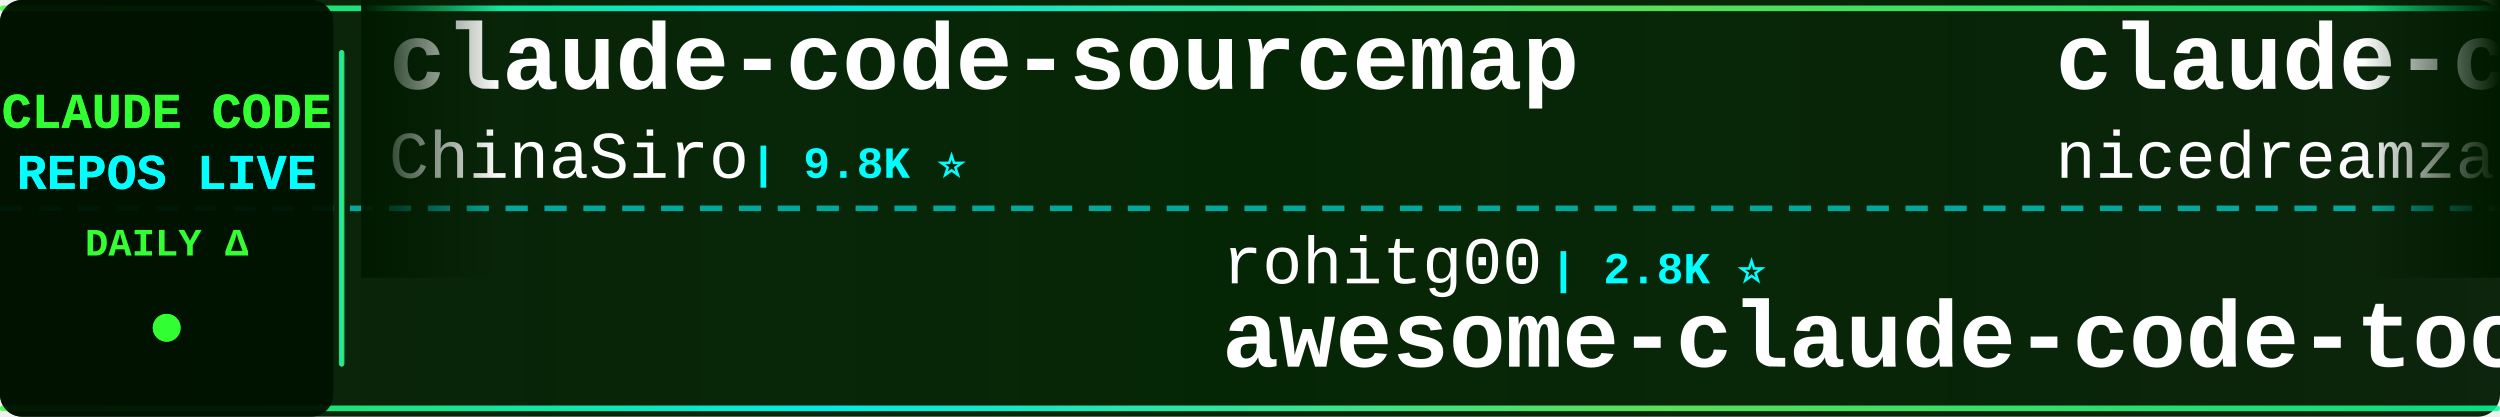
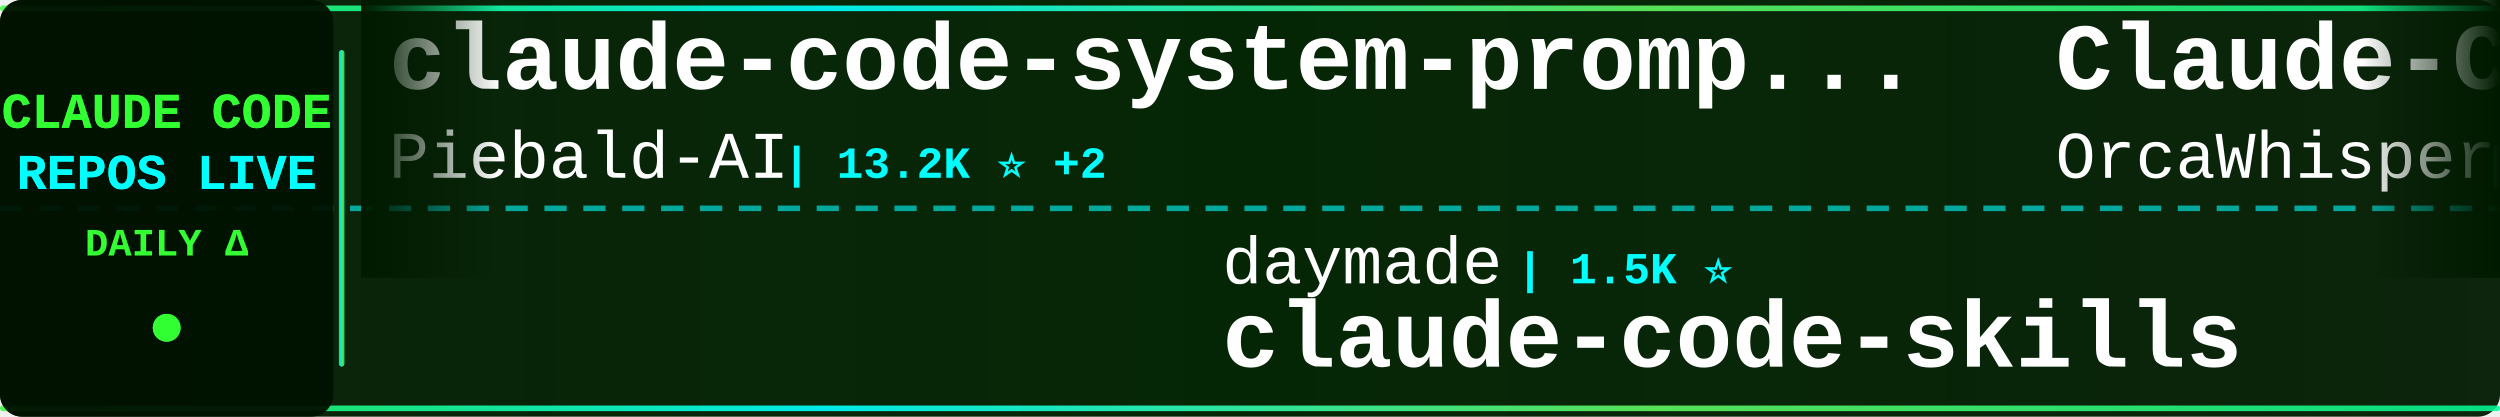
<svg xmlns="http://www.w3.org/2000/svg" width="900" height="150">
  <defs>
    <linearGradient id="tickerBg" x1="0%" y1="0%" x2="100%" y2="0%">
      <stop offset="0%" style="stop-color:#001a00;stop-opacity:0.95" />
      <stop offset="50%" style="stop-color:#002200;stop-opacity:0.98" />
      <stop offset="100%" style="stop-color:#001a00;stop-opacity:0.95" />
    </linearGradient>
    <linearGradient id="borderGrad" x1="0%" y1="0%" x2="100%" y2="0%">
      <stop offset="0%" style="stop-color:#33ff33;stop-opacity:0.85">
        <animate attributeName="stop-opacity" values="0.85;1;0.85" dur="2s" repeatCount="indefinite" />
      </stop>
      <stop offset="33%" style="stop-color:#00ffff;stop-opacity:0.9">
        <animate attributeName="stop-opacity" values="0.9;1;0.9" dur="2.2s" repeatCount="indefinite" />
      </stop>
      <stop offset="66%" style="stop-color:#66ff66;stop-opacity:0.85">
        <animate attributeName="stop-opacity" values="0.85;1;0.85" dur="1.8s" repeatCount="indefinite" />
      </stop>
      <stop offset="100%" style="stop-color:#00ff99;stop-opacity:0.85">
        <animate attributeName="stop-opacity" values="0.85;1;0.85" dur="2s" repeatCount="indefinite" />
      </stop>
    </linearGradient>
    <filter id="textGlow">
      <feGaussianBlur stdDeviation="0.1" result="coloredBlur" />
      <feMerge>
        <feMergeNode in="coloredBlur" />
        <feMergeNode in="SourceGraphic" />
      </feMerge>
    </filter>
    <filter id="metricGlow">
      <feGaussianBlur stdDeviation="0.2" result="coloredBlur" />
      <feMerge>
        <feMergeNode in="coloredBlur" />
        <feMergeNode in="SourceGraphic" />
      </feMerge>
    </filter>
    <linearGradient id="leftFade" x1="0%" y1="0%" x2="100%" y2="0%">
      <stop offset="0%" style="stop-color:#001a00;stop-opacity:1" />
      <stop offset="100%" style="stop-color:#001a00;stop-opacity:0" />
    </linearGradient>
    <linearGradient id="rightFade" x1="0%" y1="0%" x2="100%" y2="0%">
      <stop offset="0%" style="stop-color:#001a00;stop-opacity:0" />
      <stop offset="100%" style="stop-color:#001a00;stop-opacity:1" />
    </linearGradient>
  </defs>
  <rect width="900" height="150" fill="url(#tickerBg)" rx="8" />
  <rect x="0" y="2" width="900" height="2" fill="url(#borderGrad)" rx="1" />
  <rect x="0" y="146" width="900" height="2" fill="url(#borderGrad)" rx="1" />
  <line x1="0" y1="75" x2="900" y2="75" stroke="#00ffff" stroke-width="2" stroke-dasharray="8 6" opacity="0.6" />
  <rect x="0" y="0" width="120" height="150" fill="#001100" opacity="0.95" rx="8" />
  <text x="60" y="46" font-family="'Courier New', monospace" font-size="18" font-weight="bold" fill="#33ff33" text-anchor="middle" filter="url(#textGlow)">
    CLAUDE CODE
  </text>
  <text x="60" y="68" font-family="'Courier New', monospace" font-size="18" font-weight="bold" fill="#00ffff" text-anchor="middle" filter="url(#textGlow)">
    REPOS LIVE
  </text>
  <text x="60" y="92" font-family="'Courier New', monospace" font-size="14" font-weight="bold" fill="#33ff33" text-anchor="middle">
    DAILY Δ
  </text>
  <circle cx="60" cy="118" r="5" fill="#33ff33" filter="url(#metricGlow)">
    <animate attributeName="r" values="4;6;4" dur="1.5s" repeatCount="indefinite" />
    <animate attributeName="opacity" values="0.6;1;0.6" dur="1.5s" repeatCount="indefinite" />
  </circle>
  <rect x="122" y="18" width="2" height="114" fill="url(#borderGrad)" rx="1" />
  <clipPath id="tickerClip">
    <rect x="130" y="0" width="770" height="150" />
  </clipPath>
  <g clip-path="url(#tickerClip)">
    <g id="tickerItems">
      <animateTransform attributeName="transform" attributeType="XML" type="translate" from="0 0" to="-3000 0" dur="54s" repeatCount="indefinite" />
      <g transform="translate(0, 0)">
-         <text x="140" y="32" font-family="'Courier New', monospace" font-size="34" font-weight="bold" fill="#ffffff">claude-code-sourcemap</text>
-         <text x="140" y="64" font-family="'Courier New', monospace" font-size="24" font-weight="normal" fill="#ffffff" opacity="1.0">ChinaSiro</text>
-         <text x="270" y="64" font-family="'Courier New', monospace" font-size="16" font-weight="bold" fill="#00ffff"> | 9.8K ⭐</text>
+         <text x="140" y="32" font-family="'Courier New', monospace" font-size="34" font-weight="bold" fill="#ffffff">claude-code-system-promp...</text>
+         <text x="140" y="64" font-family="'Courier New', monospace" font-size="24" font-weight="normal" fill="#ffffff" opacity="1.0">Piebald-AI</text>
+         <text x="282" y="64" font-family="'Courier New', monospace" font-size="16" font-weight="bold" fill="#00ffff"> | 13.2K ⭐ +2</text>
      </g>
      <g transform="translate(300, 0)">
-         <text x="140" y="102" font-family="'Courier New', monospace" font-size="24" font-weight="normal" fill="#ffffff" opacity="1.0">rohitg00</text>
-         <text x="258" y="102" font-family="'Courier New', monospace" font-size="16" font-weight="bold" fill="#00ffff"> | 2.8K ⭐</text>
-         <text x="140" y="132" font-family="'Courier New', monospace" font-size="34" font-weight="bold" fill="#ffffff">awesome-claude-code-tool...</text>
+         <text x="140" y="102" font-family="'Courier New', monospace" font-size="24" font-weight="normal" fill="#ffffff" opacity="1.0">daymade</text>
+         <text x="246" y="102" font-family="'Courier New', monospace" font-size="16" font-weight="bold" fill="#00ffff"> | 1.5K ⭐</text>
+         <text x="140" y="132" font-family="'Courier New', monospace" font-size="34" font-weight="bold" fill="#ffffff">claude-code-skills</text>
      </g>
      <g transform="translate(600, 0)">
-         <text x="140" y="32" font-family="'Courier New', monospace" font-size="34" font-weight="bold" fill="#ffffff">claude-code-local</text>
-         <text x="140" y="64" font-family="'Courier New', monospace" font-size="24" font-weight="normal" fill="#ffffff" opacity="1.0">nicedreamzapp</text>
-         <text x="318" y="64" font-family="'Courier New', monospace" font-size="16" font-weight="bold" fill="#00ffff"> | 3.5K ⭐ +1</text>
+         <text x="140" y="32" font-family="'Courier New', monospace" font-size="34" font-weight="bold" fill="#ffffff">Claude-Code</text>
+         <text x="140" y="64" font-family="'Courier New', monospace" font-size="24" font-weight="normal" fill="#ffffff" opacity="1.0">OrcaWhisper</text>
+         <text x="294" y="64" font-family="'Courier New', monospace" font-size="16" font-weight="bold" fill="#00ffff"> | 109 ⭐</text>
      </g>
      <g transform="translate(900, 0)">
-         <text x="140" y="102" font-family="'Courier New', monospace" font-size="24" font-weight="normal" fill="#ffffff" opacity="1.0">Cranot</text>
-         <text x="234" y="102" font-family="'Courier New', monospace" font-size="16" font-weight="bold" fill="#00ffff"> | 2.9K ⭐</text>
-         <text x="140" y="132" font-family="'Courier New', monospace" font-size="34" font-weight="bold" fill="#ffffff">claude-code-guide</text>
+         <text x="140" y="102" font-family="'Courier New', monospace" font-size="24" font-weight="normal" fill="#ffffff" opacity="1.0">digitalsamba</text>
+         <text x="306" y="102" font-family="'Courier New', monospace" font-size="16" font-weight="bold" fill="#00ffff"> | 2.6K ⭐ +1</text>
+         <text x="140" y="132" font-family="'Courier New', monospace" font-size="34" font-weight="bold" fill="#ffffff">claude-code-video-toolki...</text>
      </g>
      <g transform="translate(1200, 0)">
-         <text x="140" y="32" font-family="'Courier New', monospace" font-size="34" font-weight="bold" fill="#ffffff">Claude-Code</text>
-         <text x="140" y="64" font-family="'Courier New', monospace" font-size="24" font-weight="normal" fill="#ffffff" opacity="1.0">KPR111</text>
-         <text x="234" y="64" font-family="'Courier New', monospace" font-size="16" font-weight="bold" fill="#00ffff"> | 18 ⭐</text>
+         <text x="140" y="32" font-family="'Courier New', monospace" font-size="34" font-weight="bold" fill="#ffffff">everything-claude-code-z...</text>
+         <text x="140" y="64" font-family="'Courier New', monospace" font-size="24" font-weight="normal" fill="#ffffff" opacity="1.0">xu-xiang</text>
+         <text x="258" y="64" font-family="'Courier New', monospace" font-size="16" font-weight="bold" fill="#00ffff"> | 2.0K ⭐</text>
      </g>
      <g transform="translate(1500, 0)">
-         <text x="140" y="102" font-family="'Courier New', monospace" font-size="24" font-weight="normal" fill="#ffffff" opacity="1.0">darcyegb</text>
-         <text x="258" y="102" font-family="'Courier New', monospace" font-size="16" font-weight="bold" fill="#00ffff"> | 780 ⭐</text>
-         <text x="140" y="132" font-family="'Courier New', monospace" font-size="34" font-weight="bold" fill="#ffffff">ClaudeCodeAgents</text>
+         <text x="140" y="102" font-family="'Courier New', monospace" font-size="24" font-weight="normal" fill="#ffffff" opacity="1.0">https-deeplearning-ai</text>
+         <text x="414" y="102" font-family="'Courier New', monospace" font-size="16" font-weight="bold" fill="#00ffff"> | 563 ⭐</text>
+         <text x="140" y="132" font-family="'Courier New', monospace" font-size="34" font-weight="bold" fill="#ffffff">sc-claude-code-files</text>
      </g>
      <g transform="translate(1800, 0)">
-         <text x="140" y="32" font-family="'Courier New', monospace" font-size="34" font-weight="bold" fill="#ffffff">claude-code-guide</text>
-         <text x="140" y="64" font-family="'Courier New', monospace" font-size="24" font-weight="normal" fill="#ffffff" opacity="1.0">zebbern</text>
-         <text x="246" y="64" font-family="'Courier New', monospace" font-size="16" font-weight="bold" fill="#00ffff"> | 4.7K ⭐</text>
+         <text x="140" y="32" font-family="'Courier New', monospace" font-size="34" font-weight="bold" fill="#ffffff">claude-code-cli</text>
+         <text x="140" y="64" font-family="'Courier New', monospace" font-size="24" font-weight="normal" fill="#ffffff" opacity="1.0">huangserva</text>
+         <text x="282" y="64" font-family="'Courier New', monospace" font-size="16" font-weight="bold" fill="#00ffff"> | 631 ⭐</text>
      </g>
      <g transform="translate(2100, 0)">
-         <text x="140" y="102" font-family="'Courier New', monospace" font-size="24" font-weight="normal" fill="#ffffff" opacity="1.0">oboard</text>
-         <text x="234" y="102" font-family="'Courier New', monospace" font-size="16" font-weight="bold" fill="#00ffff"> | 3.3K ⭐</text>
-         <text x="140" y="132" font-family="'Courier New', monospace" font-size="34" font-weight="bold" fill="#ffffff">claude-code-rev</text>
+         <text x="140" y="102" font-family="'Courier New', monospace" font-size="24" font-weight="normal" fill="#ffffff" opacity="1.0">anthropics</text>
+         <text x="282" y="102" font-family="'Courier New', monospace" font-size="16" font-weight="bold" fill="#00ffff"> | 1.1K ⭐</text>
+         <text x="140" y="132" font-family="'Courier New', monospace" font-size="34" font-weight="bold" fill="#ffffff">claude-code-base-action</text>
      </g>
      <g transform="translate(2400, 0)">
-         <text x="140" y="32" font-family="'Courier New', monospace" font-size="34" font-weight="bold" fill="#ffffff">claude-code-hooks-master...</text>
-         <text x="140" y="64" font-family="'Courier New', monospace" font-size="24" font-weight="normal" fill="#ffffff" opacity="1.0">disler</text>
-         <text x="234" y="64" font-family="'Courier New', monospace" font-size="16" font-weight="bold" fill="#00ffff"> | 4.0K ⭐</text>
+         <text x="140" y="32" font-family="'Courier New', monospace" font-size="34" font-weight="bold" fill="#ffffff">ClaudeCode</text>
+         <text x="140" y="64" font-family="'Courier New', monospace" font-size="24" font-weight="normal" fill="#ffffff" opacity="1.0">guanshan</text>
+         <text x="258" y="64" font-family="'Courier New', monospace" font-size="16" font-weight="bold" fill="#00ffff"> | 61 ⭐</text>
      </g>
      <g transform="translate(2700, 0)">
-         <text x="140" y="102" font-family="'Courier New', monospace" font-size="24" font-weight="normal" fill="#ffffff" opacity="1.0">liuup</text>
-         <text x="222" y="102" font-family="'Courier New', monospace" font-size="16" font-weight="bold" fill="#00ffff"> | 4.1K ⭐</text>
-         <text x="140" y="132" font-family="'Courier New', monospace" font-size="34" font-weight="bold" fill="#ffffff">claude-code-analysis</text>
+         <text x="140" y="102" font-family="'Courier New', monospace" font-size="24" font-weight="normal" fill="#ffffff" opacity="1.0">Yeachan-Heo</text>
+         <text x="294" y="102" font-family="'Courier New', monospace" font-size="16" font-weight="bold" fill="#00ffff"> | 40.8K ⭐ +4</text>
+         <text x="140" y="132" font-family="'Courier New', monospace" font-size="34" font-weight="bold" fill="#ffffff">oh-my-claudecode</text>
      </g>
      <g transform="translate(3000, 0)">
-         <text x="140" y="32" font-family="'Courier New', monospace" font-size="34" font-weight="bold" fill="#ffffff">claude-code-sourcemap</text>
-         <text x="140" y="64" font-family="'Courier New', monospace" font-size="24" font-weight="normal" fill="#ffffff" opacity="1.0">ChinaSiro</text>
-         <text x="270" y="64" font-family="'Courier New', monospace" font-size="16" font-weight="bold" fill="#00ffff"> | 9.8K ⭐</text>
+         <text x="140" y="32" font-family="'Courier New', monospace" font-size="34" font-weight="bold" fill="#ffffff">claude-code-system-promp...</text>
+         <text x="140" y="64" font-family="'Courier New', monospace" font-size="24" font-weight="normal" fill="#ffffff" opacity="1.0">Piebald-AI</text>
+         <text x="282" y="64" font-family="'Courier New', monospace" font-size="16" font-weight="bold" fill="#00ffff"> | 13.2K ⭐ +2</text>
      </g>
      <g transform="translate(3300, 0)">
-         <text x="140" y="102" font-family="'Courier New', monospace" font-size="24" font-weight="normal" fill="#ffffff" opacity="1.0">rohitg00</text>
-         <text x="258" y="102" font-family="'Courier New', monospace" font-size="16" font-weight="bold" fill="#00ffff"> | 2.8K ⭐</text>
-         <text x="140" y="132" font-family="'Courier New', monospace" font-size="34" font-weight="bold" fill="#ffffff">awesome-claude-code-tool...</text>
+         <text x="140" y="102" font-family="'Courier New', monospace" font-size="24" font-weight="normal" fill="#ffffff" opacity="1.0">daymade</text>
+         <text x="246" y="102" font-family="'Courier New', monospace" font-size="16" font-weight="bold" fill="#00ffff"> | 1.5K ⭐</text>
+         <text x="140" y="132" font-family="'Courier New', monospace" font-size="34" font-weight="bold" fill="#ffffff">claude-code-skills</text>
      </g>
      <g transform="translate(3600, 0)">
-         <text x="140" y="32" font-family="'Courier New', monospace" font-size="34" font-weight="bold" fill="#ffffff">claude-code-local</text>
-         <text x="140" y="64" font-family="'Courier New', monospace" font-size="24" font-weight="normal" fill="#ffffff" opacity="1.0">nicedreamzapp</text>
-         <text x="318" y="64" font-family="'Courier New', monospace" font-size="16" font-weight="bold" fill="#00ffff"> | 3.5K ⭐ +1</text>
+         <text x="140" y="32" font-family="'Courier New', monospace" font-size="34" font-weight="bold" fill="#ffffff">Claude-Code</text>
+         <text x="140" y="64" font-family="'Courier New', monospace" font-size="24" font-weight="normal" fill="#ffffff" opacity="1.0">OrcaWhisper</text>
+         <text x="294" y="64" font-family="'Courier New', monospace" font-size="16" font-weight="bold" fill="#00ffff"> | 109 ⭐</text>
      </g>
      <g transform="translate(3900, 0)">
-         <text x="140" y="102" font-family="'Courier New', monospace" font-size="24" font-weight="normal" fill="#ffffff" opacity="1.0">Cranot</text>
-         <text x="234" y="102" font-family="'Courier New', monospace" font-size="16" font-weight="bold" fill="#00ffff"> | 2.9K ⭐</text>
-         <text x="140" y="132" font-family="'Courier New', monospace" font-size="34" font-weight="bold" fill="#ffffff">claude-code-guide</text>
+         <text x="140" y="102" font-family="'Courier New', monospace" font-size="24" font-weight="normal" fill="#ffffff" opacity="1.0">digitalsamba</text>
+         <text x="306" y="102" font-family="'Courier New', monospace" font-size="16" font-weight="bold" fill="#00ffff"> | 2.6K ⭐ +1</text>
+         <text x="140" y="132" font-family="'Courier New', monospace" font-size="34" font-weight="bold" fill="#ffffff">claude-code-video-toolki...</text>
      </g>
    </g>
  </g>
  <rect x="130" y="0" width="50" height="100" fill="url(#leftFade)" />
  <rect x="850" y="0" width="50" height="100" fill="url(#rightFade)" />
</svg>
